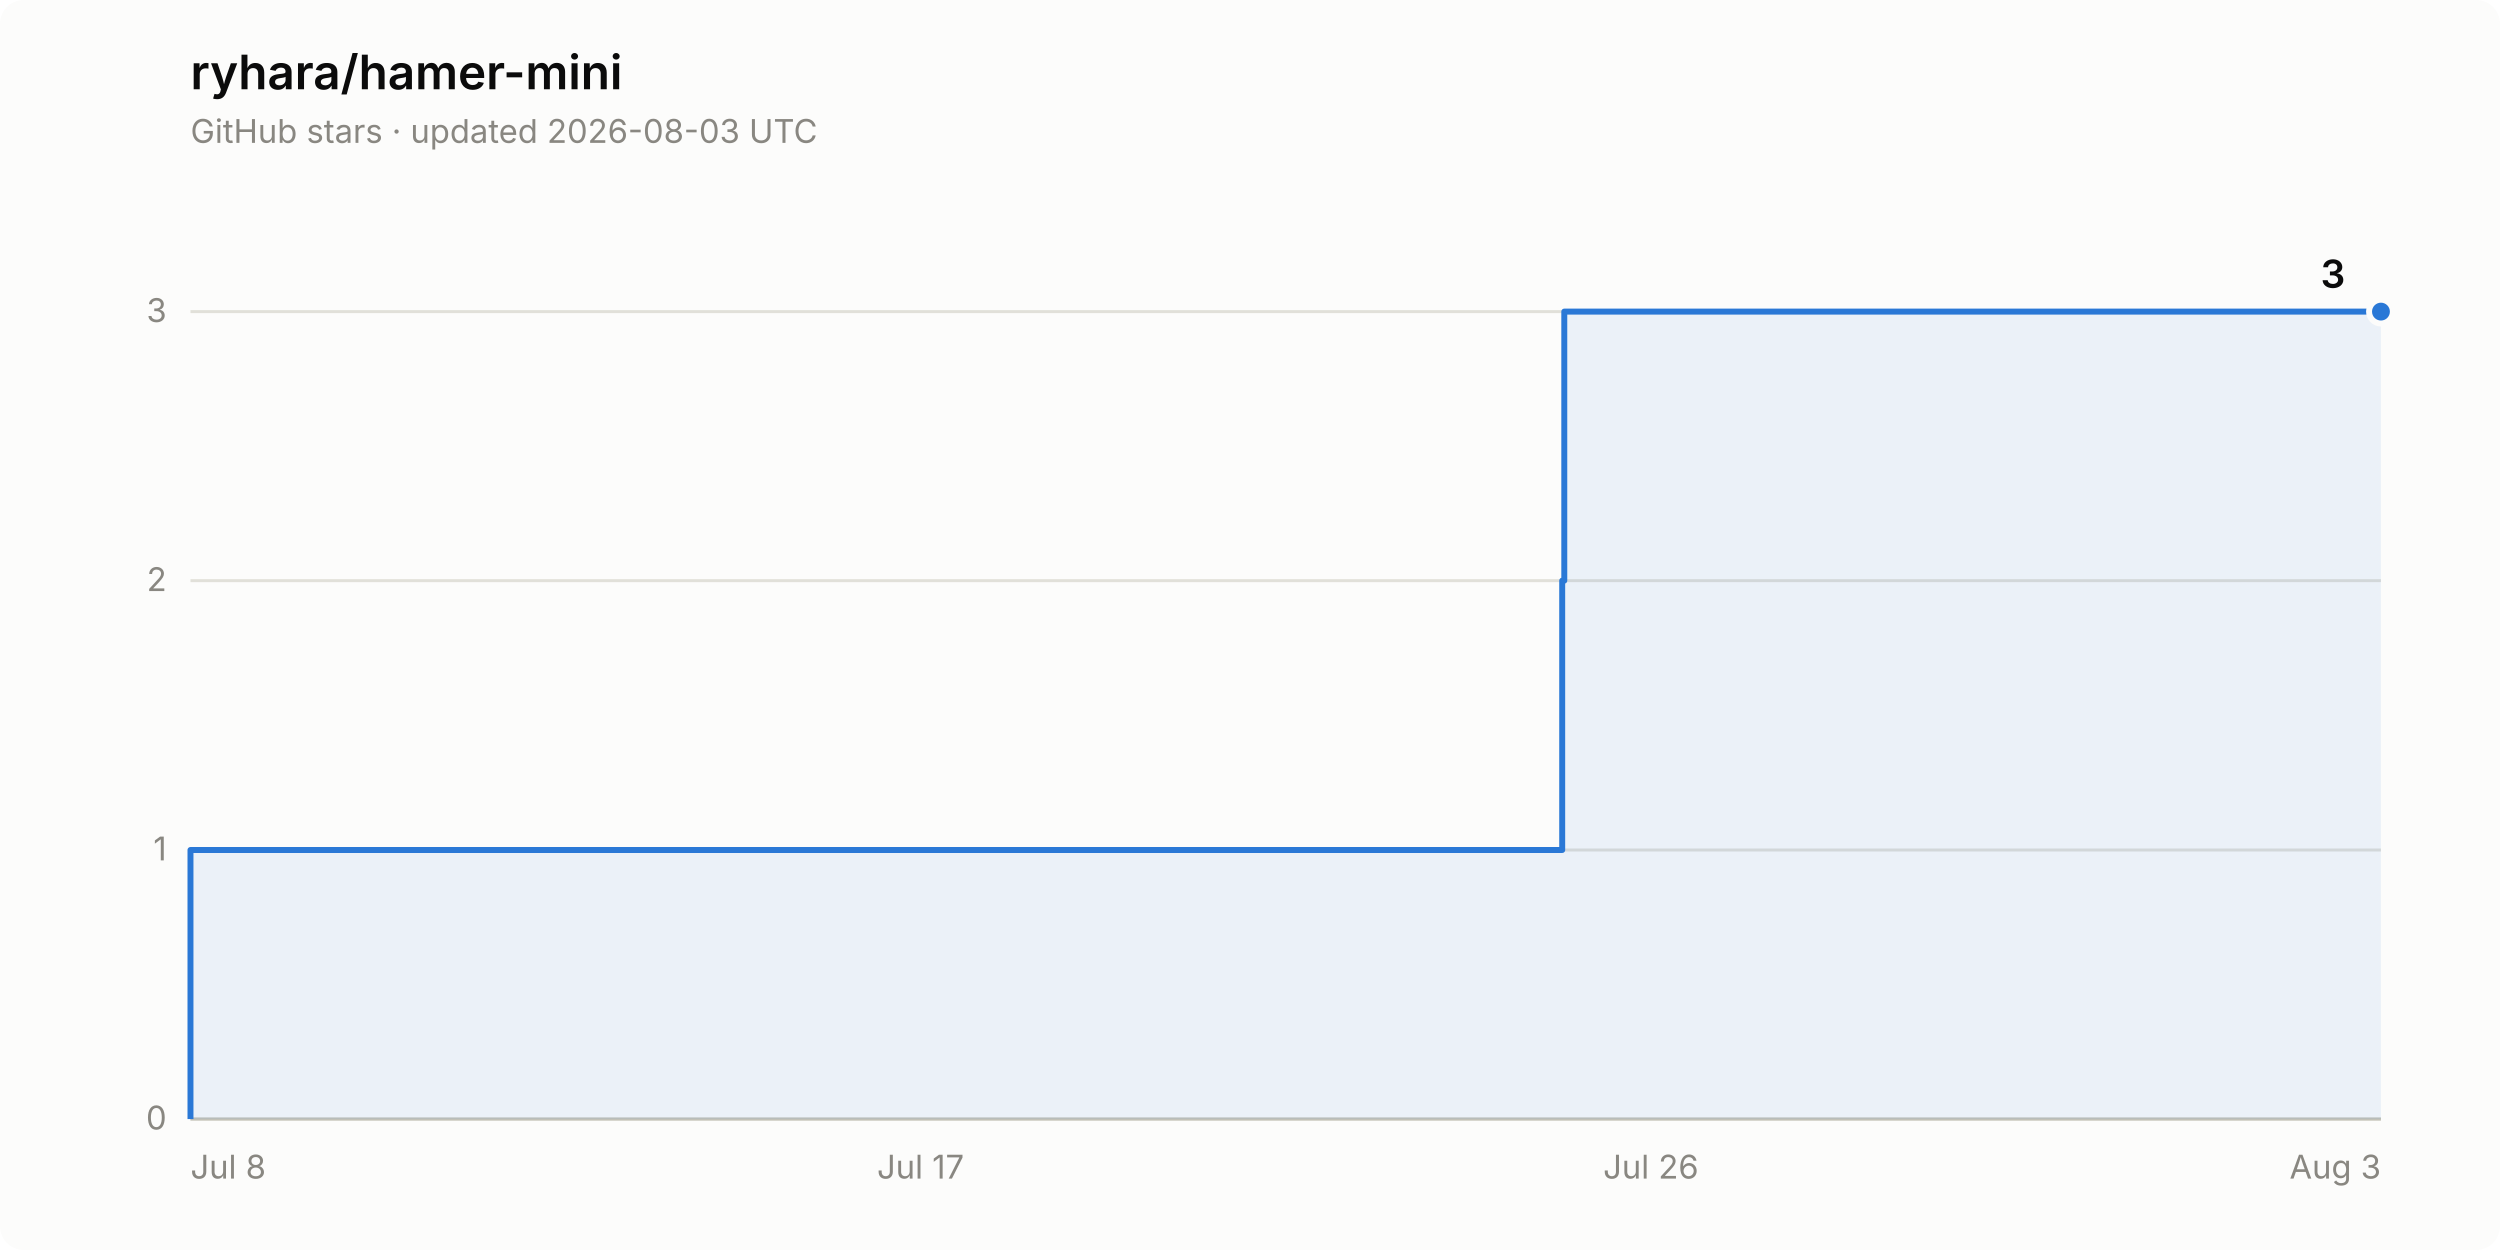
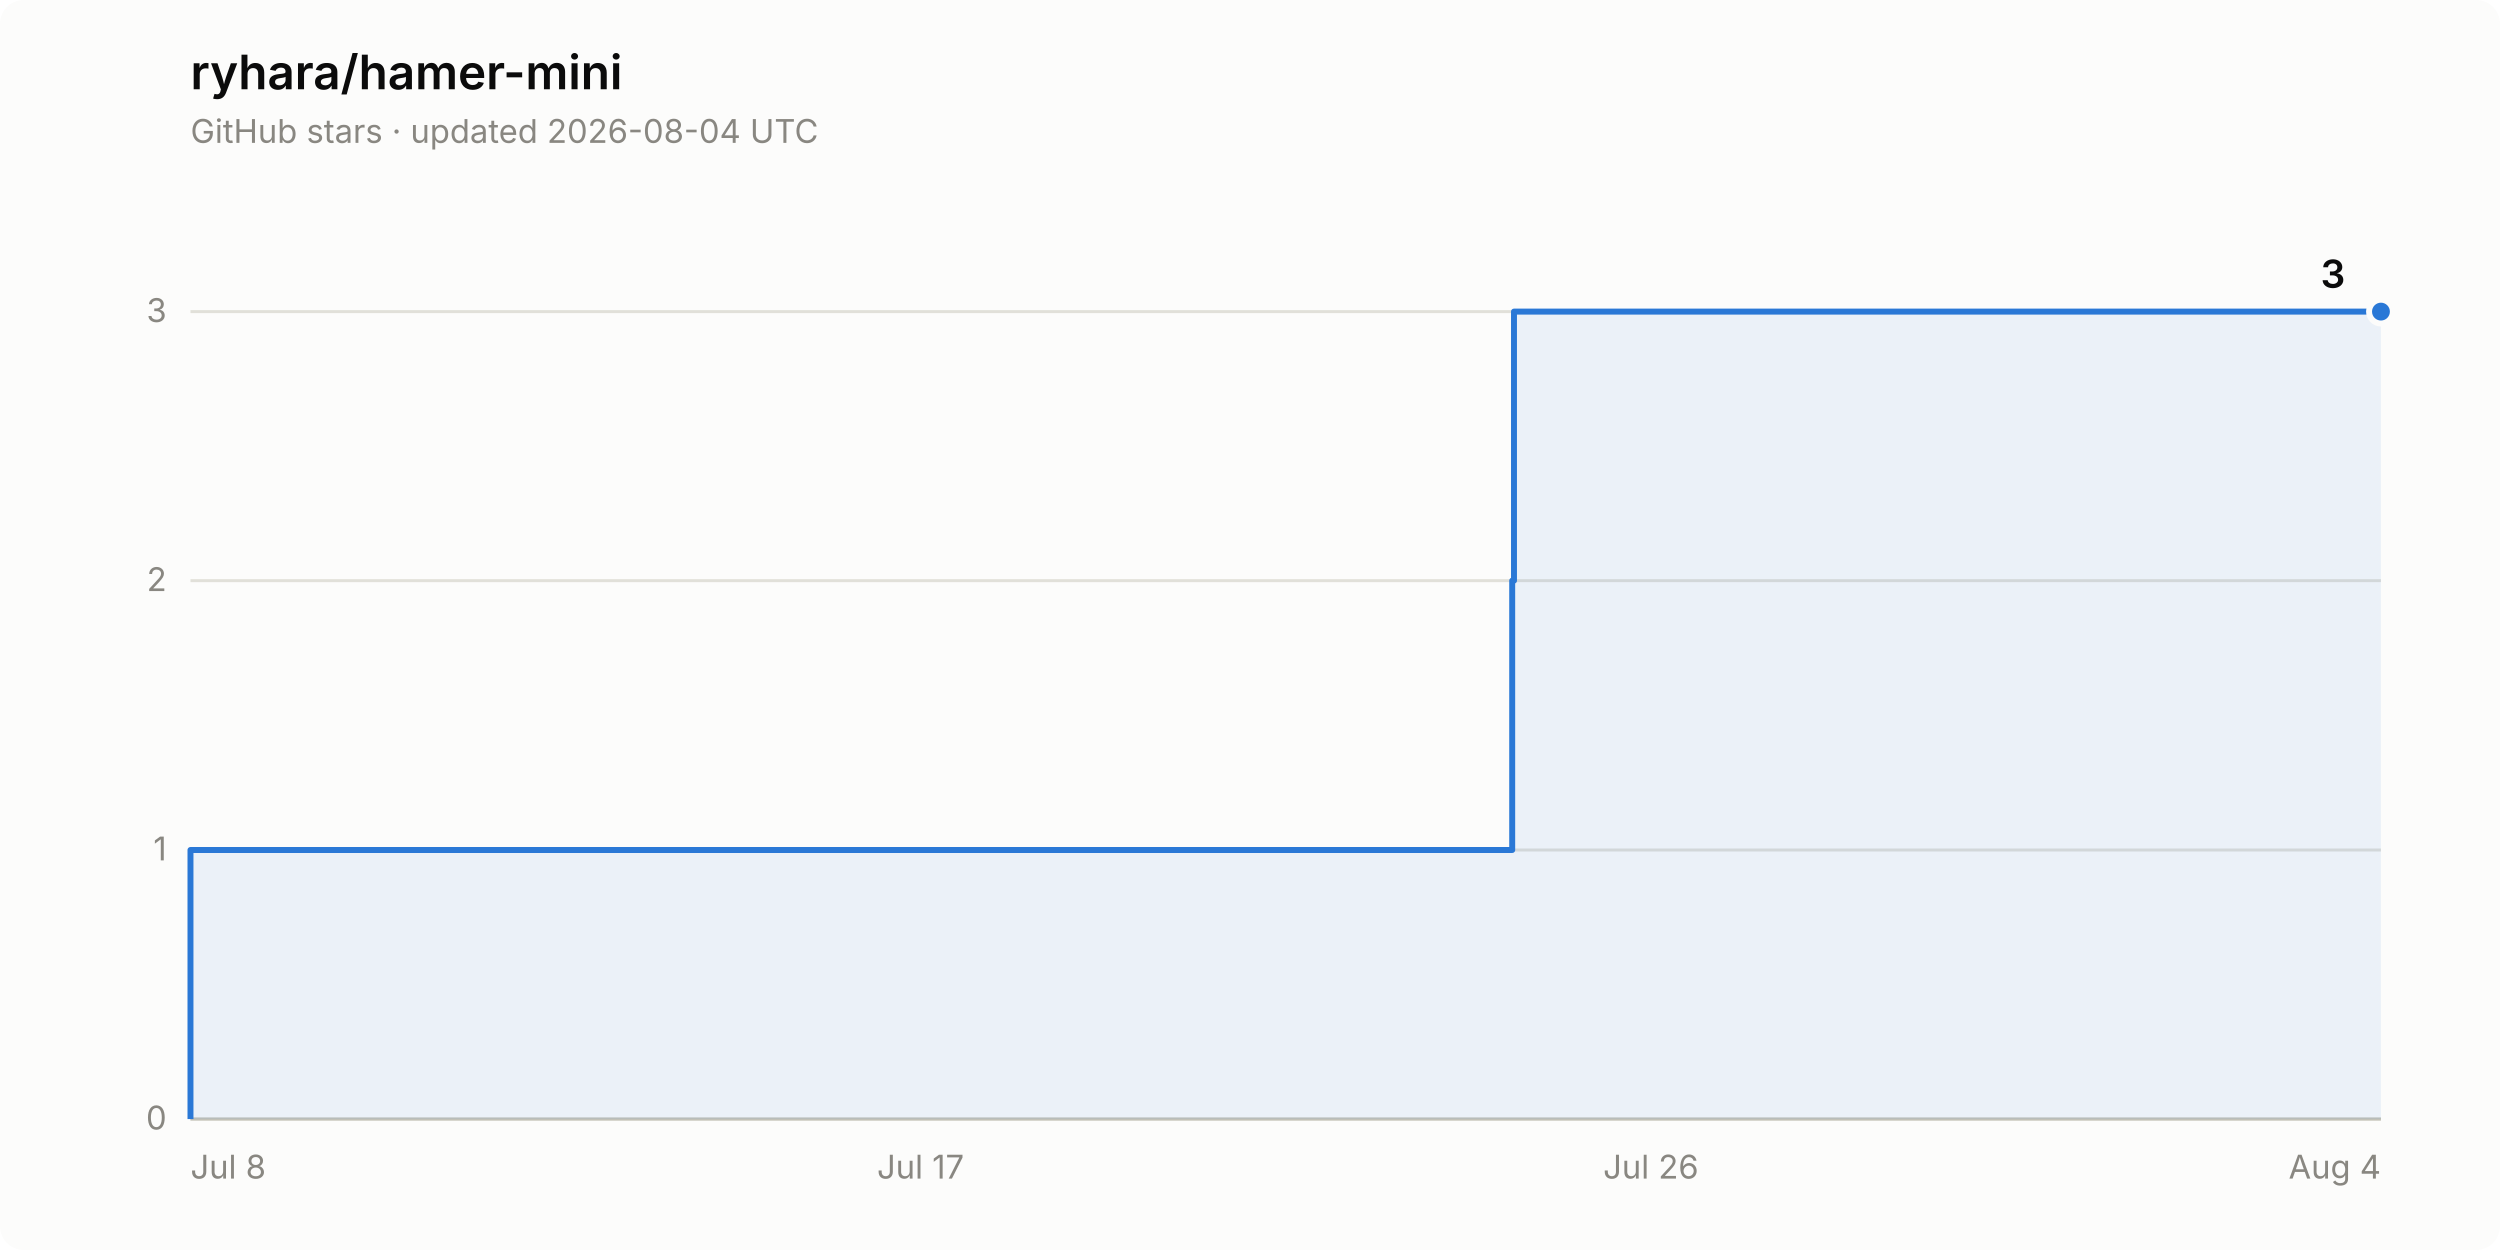
<svg xmlns="http://www.w3.org/2000/svg" width="840" height="420" viewBox="0 0 840 420" role="img" aria-label="Star history of ryhara/hamer-mini: 3 stars">
  <rect width="840" height="420" rx="8" fill="#fcfcfb" />
  <text x="64" y="30" font-family="system-ui, -apple-system, &quot;Segoe UI&quot;, sans-serif" font-size="16" font-weight="600" fill="#0b0b0b">ryhara/hamer-mini</text>
-   <text x="64" y="48" font-family="system-ui, -apple-system, &quot;Segoe UI&quot;, sans-serif" font-size="11" fill="#898781">GitHub stars · updated 2026-08-03 UTC</text>
+   <text x="64" y="48" font-family="system-ui, -apple-system, &quot;Segoe UI&quot;, sans-serif" font-size="11" fill="#898781">GitHub stars · updated 2026-08-04 UTC</text>
  <line x1="64" y1="376.0" x2="800" y2="376.0" stroke="#e1e0d9" stroke-width="1" />
  <text x="56" y="379.5" font-family="system-ui, -apple-system, &quot;Segoe UI&quot;, sans-serif" font-size="11" fill="#898781" text-anchor="end" style="font-variant-numeric: tabular-nums">0</text>
  <line x1="64" y1="285.6" x2="800" y2="285.6" stroke="#e1e0d9" stroke-width="1" />
  <text x="56" y="289.1" font-family="system-ui, -apple-system, &quot;Segoe UI&quot;, sans-serif" font-size="11" fill="#898781" text-anchor="end" style="font-variant-numeric: tabular-nums">1</text>
  <line x1="64" y1="195.1" x2="800" y2="195.1" stroke="#e1e0d9" stroke-width="1" />
  <text x="56" y="198.6" font-family="system-ui, -apple-system, &quot;Segoe UI&quot;, sans-serif" font-size="11" fill="#898781" text-anchor="end" style="font-variant-numeric: tabular-nums">2</text>
  <line x1="64" y1="104.7" x2="800" y2="104.7" stroke="#e1e0d9" stroke-width="1" />
  <text x="56" y="108.2" font-family="system-ui, -apple-system, &quot;Segoe UI&quot;, sans-serif" font-size="11" fill="#898781" text-anchor="end" style="font-variant-numeric: tabular-nums">3</text>
  <line x1="64" y1="376.0" x2="800" y2="376.0" stroke="#c3c2b7" stroke-width="1" />
  <text x="64.0" y="396" font-family="system-ui, -apple-system, &quot;Segoe UI&quot;, sans-serif" font-size="11" fill="#898781" text-anchor="start">Jul 8</text>
  <text x="309.3" y="396" font-family="system-ui, -apple-system, &quot;Segoe UI&quot;, sans-serif" font-size="11" fill="#898781" text-anchor="middle">Jul 17</text>
  <text x="554.7" y="396" font-family="system-ui, -apple-system, &quot;Segoe UI&quot;, sans-serif" font-size="11" fill="#898781" text-anchor="middle">Jul 26</text>
-   <text x="800.0" y="396" font-family="system-ui, -apple-system, &quot;Segoe UI&quot;, sans-serif" font-size="11" fill="#898781" text-anchor="end">Aug 3</text>
-   <path d="M 64.0 376.0 L 64.0 285.6 L 524.9 285.6 L 524.9 195.1 L 525.6 195.1 L 525.6 104.7 L 800.0 104.7 L 800.0 376.0 Z" fill="#2a78d6" fill-opacity="0.08" stroke="none" />
-   <path d="M 64.0 376.0 L 64.0 285.6 L 524.9 285.6 L 524.9 195.1 L 525.6 195.1 L 525.6 104.7 L 800.0 104.7" fill="none" stroke="#2a78d6" stroke-width="2" stroke-linejoin="round" />
+   <text x="800.0" y="396" font-family="system-ui, -apple-system, &quot;Segoe UI&quot;, sans-serif" font-size="11" fill="#898781" text-anchor="end">Aug 4</text>
+   <path d="M 64.0 376.0 L 64.0 285.6 L 508.1 285.6 L 508.1 195.1 L 508.7 195.1 L 508.7 104.7 L 800.0 104.7 L 800.0 376.0 Z" fill="#2a78d6" fill-opacity="0.08" stroke="none" />
+   <path d="M 64.0 376.0 L 64.0 285.6 L 508.1 285.6 L 508.1 195.1 L 508.7 195.1 L 508.7 104.7 L 800.0 104.7" fill="none" stroke="#2a78d6" stroke-width="2" stroke-linejoin="round" />
  <circle cx="800.0" cy="104.7" r="4" fill="#2a78d6" stroke="#fcfcfb" stroke-width="2" />
  <text x="788.0" y="96.7" font-family="system-ui, -apple-system, &quot;Segoe UI&quot;, sans-serif" font-size="13" font-weight="600" fill="#0b0b0b" text-anchor="end" style="font-variant-numeric: tabular-nums">3</text>
</svg>
